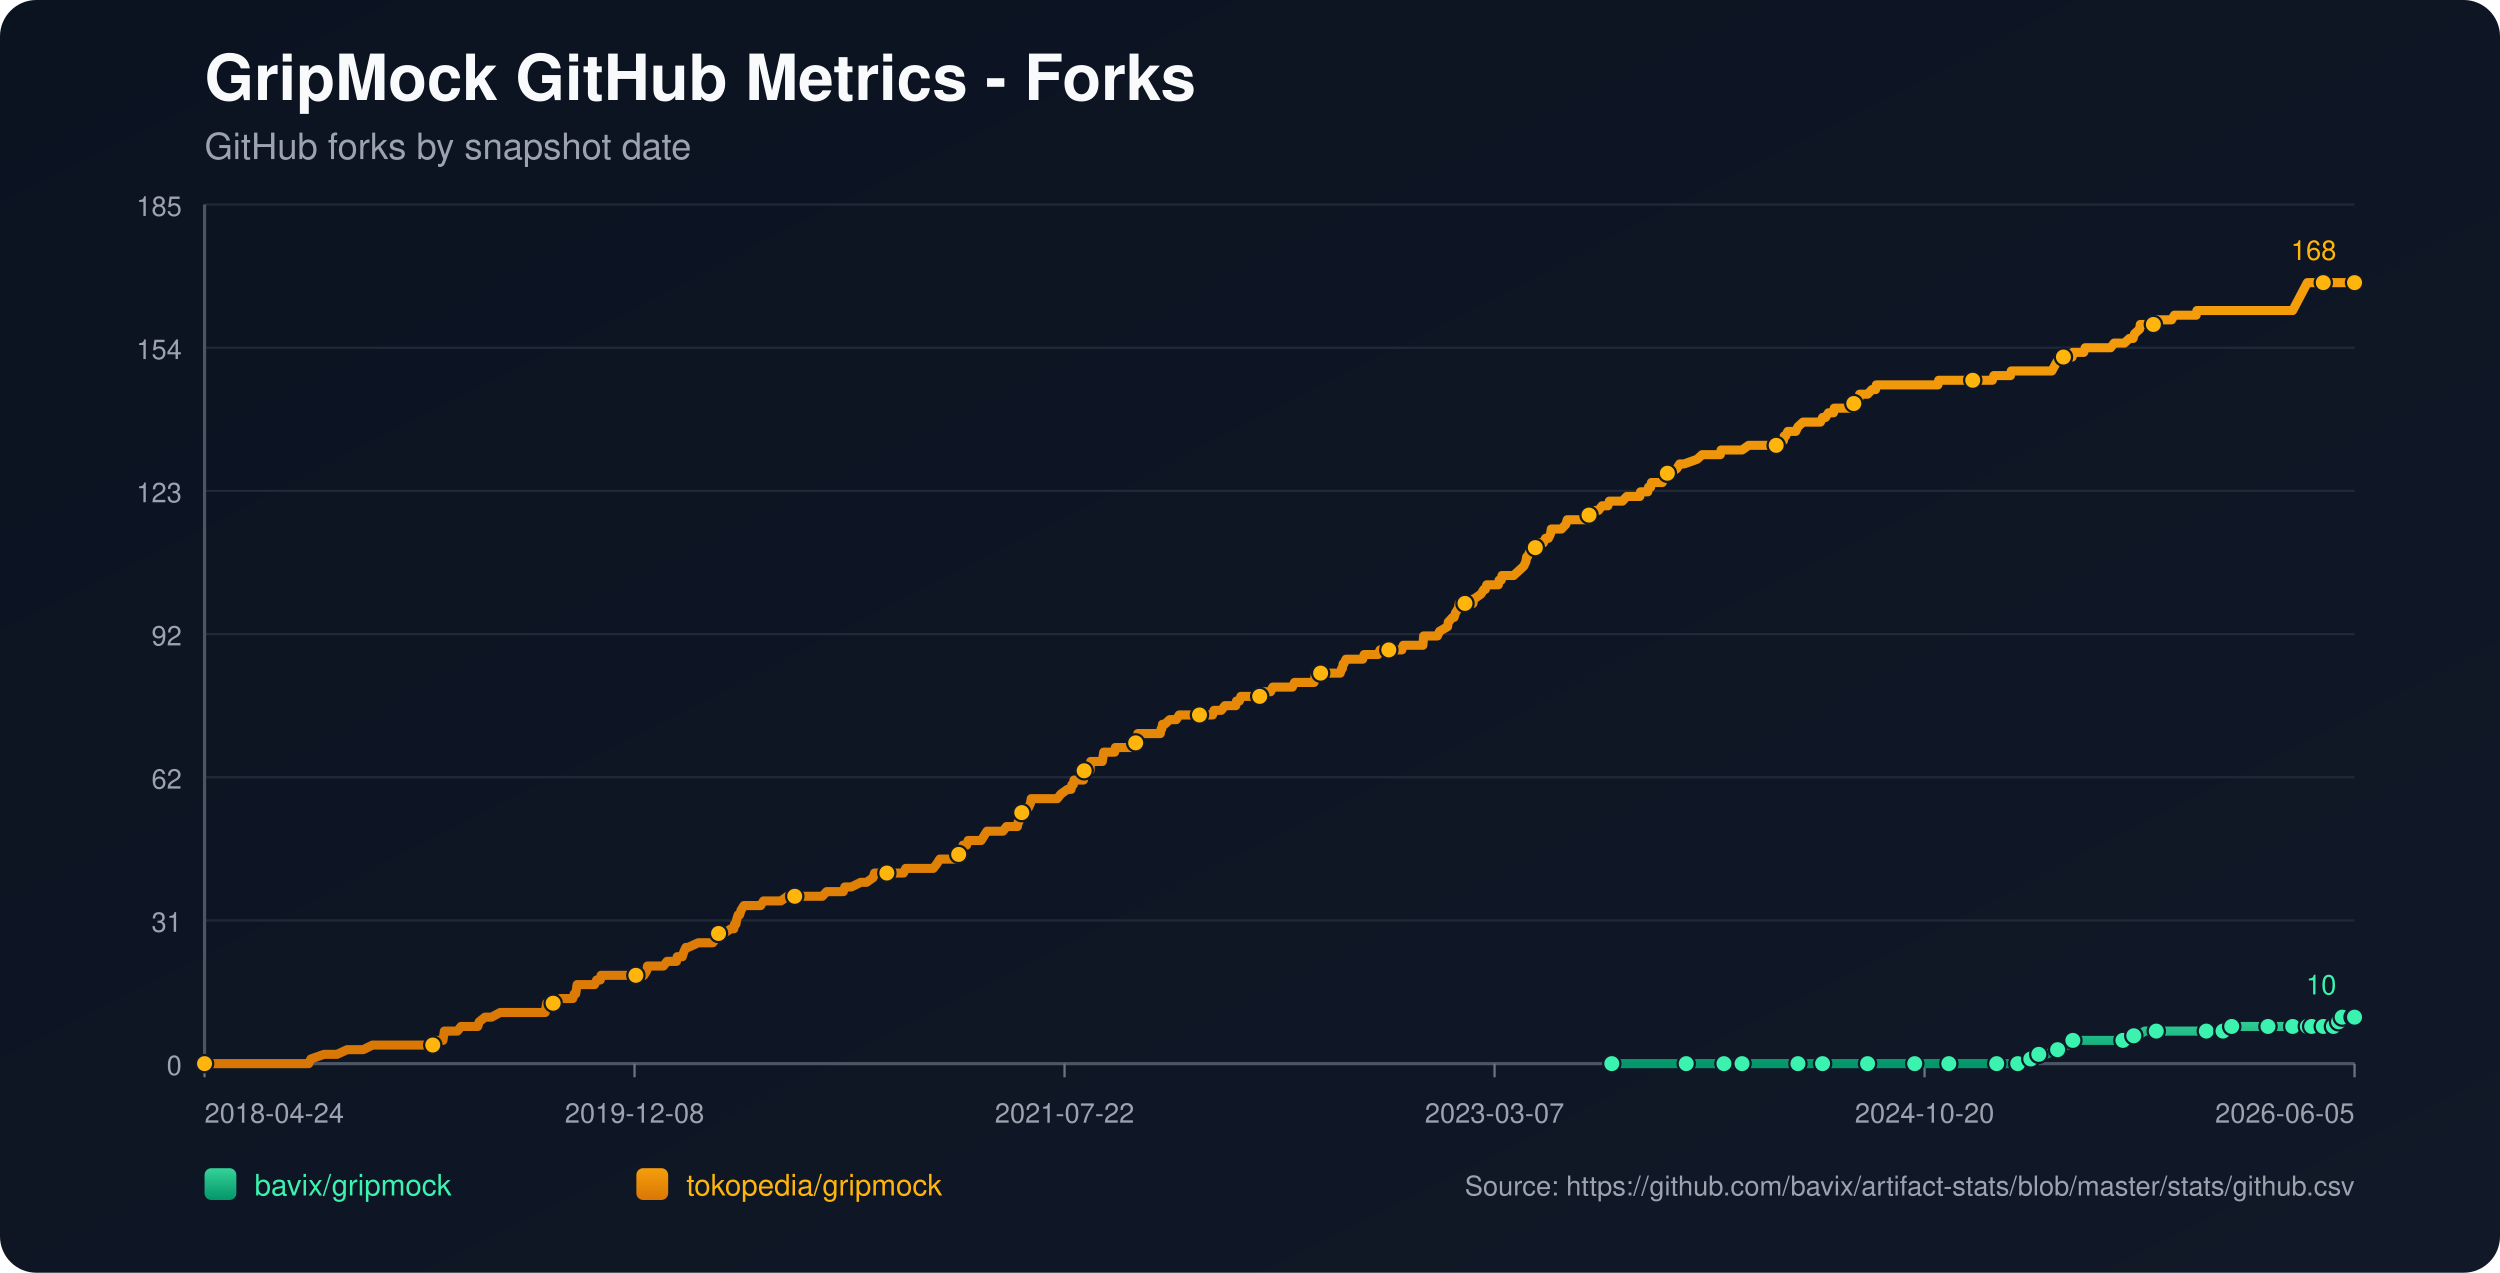
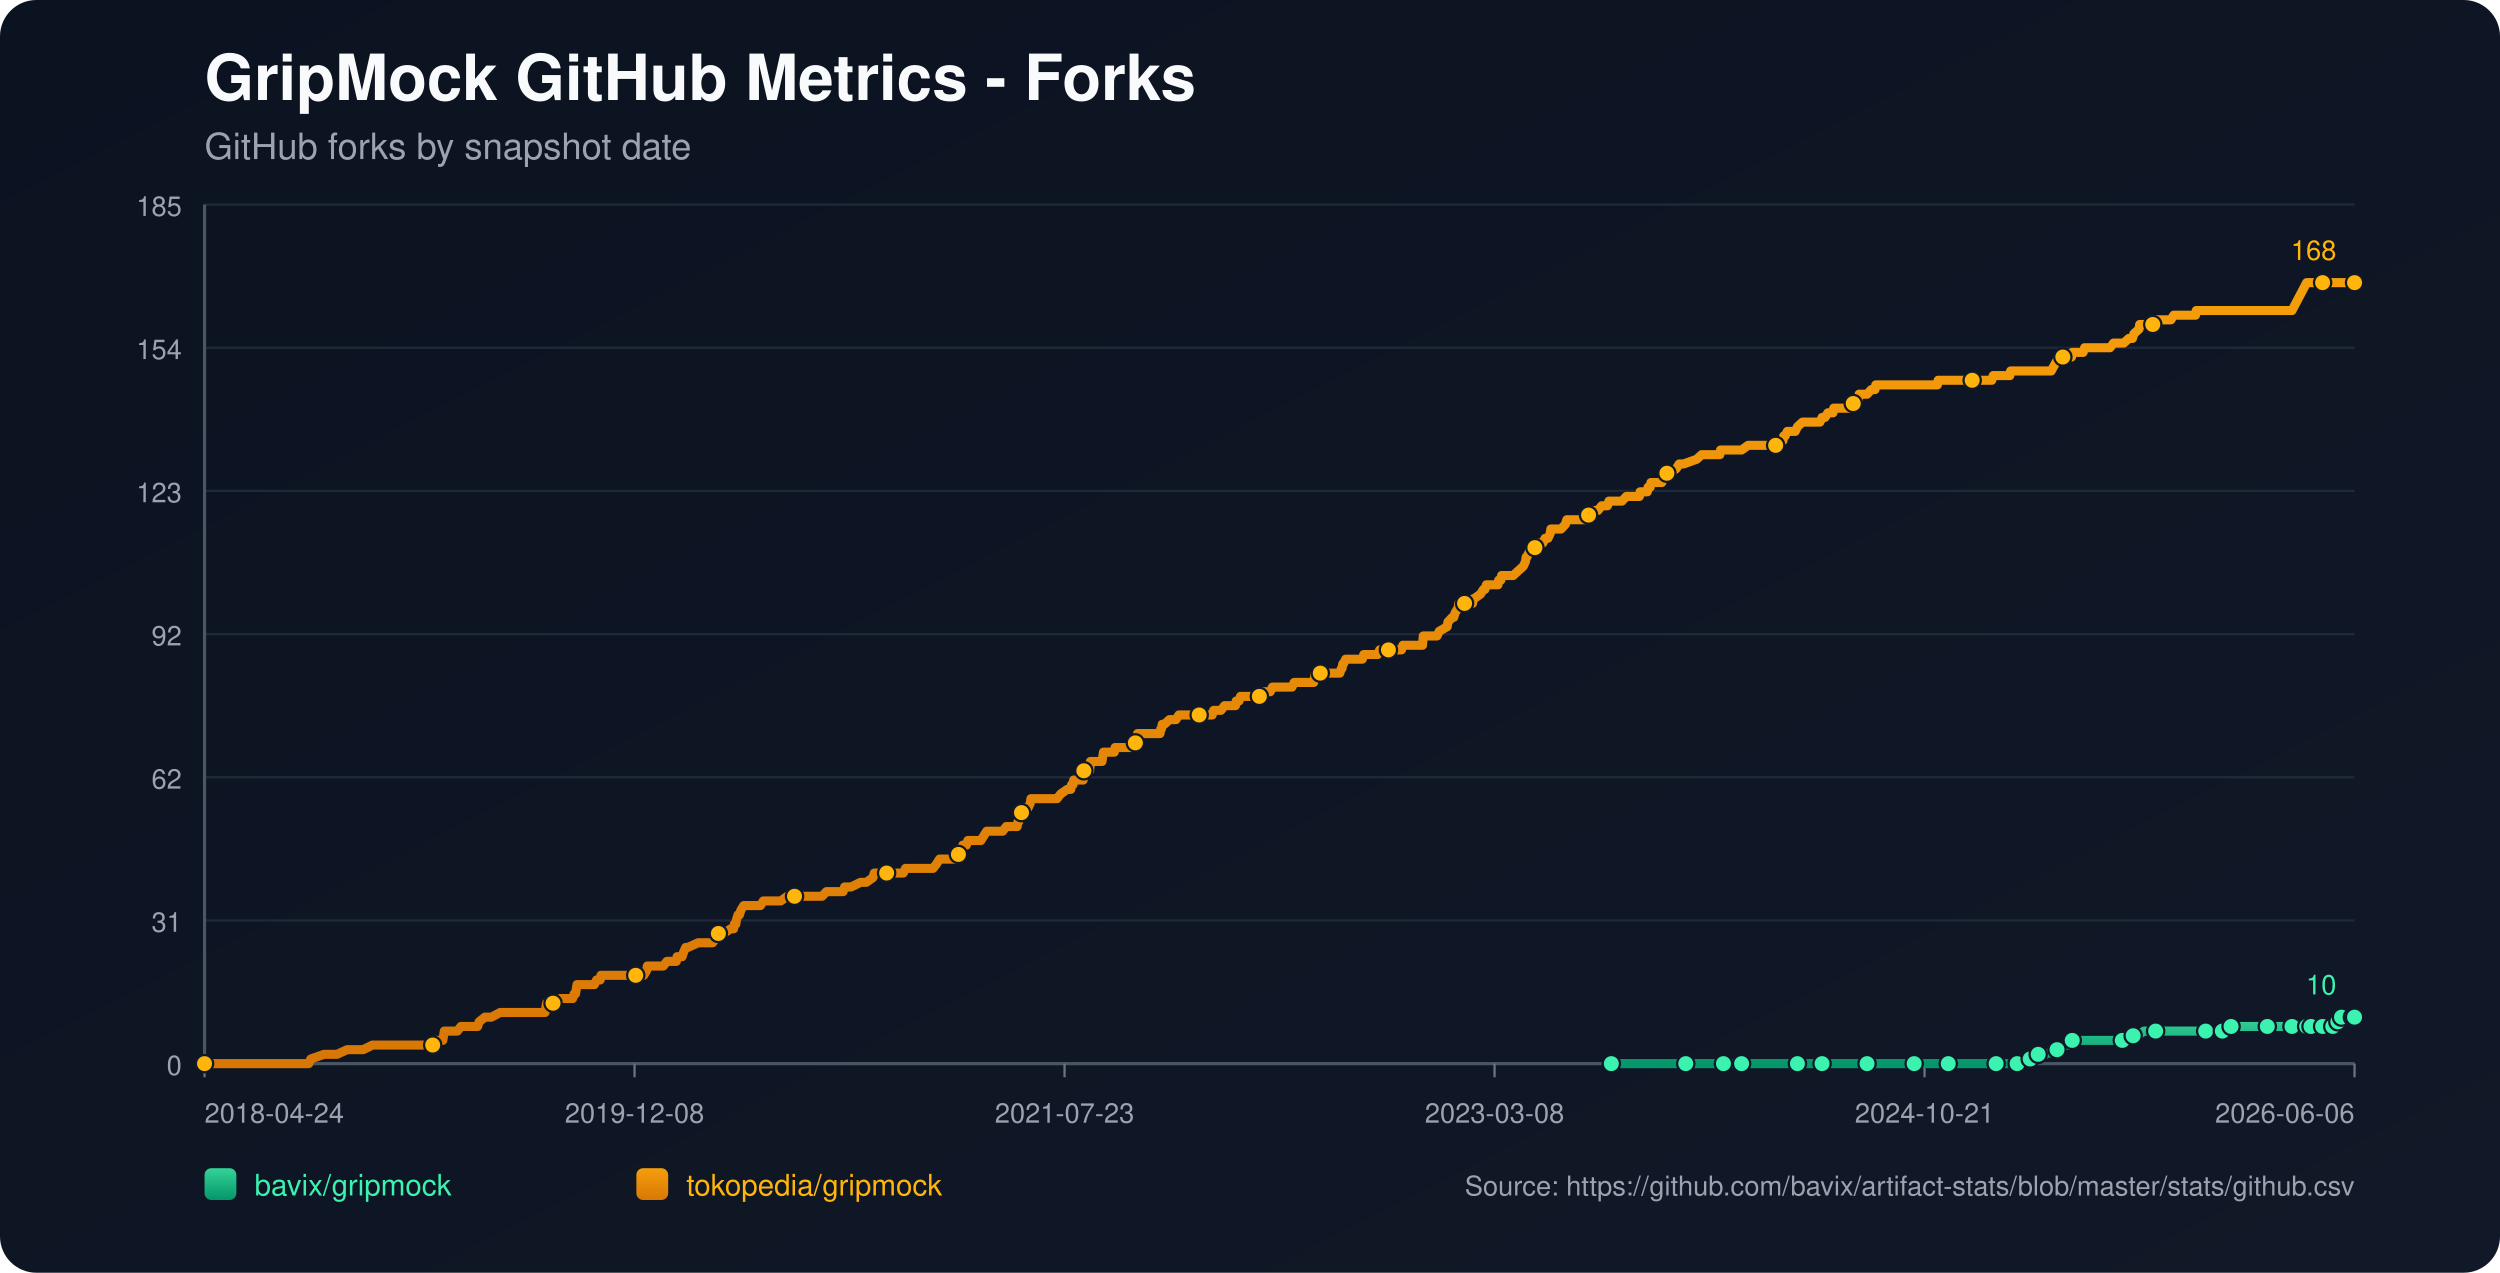
<svg xmlns="http://www.w3.org/2000/svg" width="1100" height="560" viewBox="0 0 1100 560">
  <defs>
    <linearGradient id="bg" x1="0" y1="0" x2="1" y2="1">
      <stop offset="0%" stop-color="#0b1220" />
      <stop offset="100%" stop-color="#111827" />
    </linearGradient>
    <linearGradient id="repo-0" x1="0" y1="0" x2="0" y2="1">
      <stop offset="0%" stop-color="#34d399" />
      <stop offset="100%" stop-color="#059669" />
    </linearGradient>
    <linearGradient id="repo-1" x1="0" y1="0" x2="0" y2="1">
      <stop offset="0%" stop-color="#f59e0b" />
      <stop offset="100%" stop-color="#d97706" />
    </linearGradient>
  </defs>
  <rect x="0" y="0" width="1100" height="560" fill="url(#bg)" rx="16" />
  <text x="90" y="44" fill="#f9fafb" font-size="28" font-family="-apple-system,BlinkMacSystemFont,Segoe UI,Helvetica,Arial,sans-serif" font-weight="700">GripMock GitHub Metrics - Forks</text>
  <text x="90" y="70" fill="#9ca3af" font-size="16" font-family="-apple-system,BlinkMacSystemFont,Segoe UI,Helvetica,Arial,sans-serif">GitHub forks by snapshot date</text>
  <line x1="90" y1="90.00" x2="1036" y2="90.00" stroke="#1f2937" stroke-width="1" />
  <text x="80" y="95.00" text-anchor="end" fill="#9ca3af" font-size="12" font-family="-apple-system,BlinkMacSystemFont,Segoe UI,Helvetica,Arial,sans-serif">185</text>
  <line x1="90" y1="153.00" x2="1036" y2="153.00" stroke="#1f2937" stroke-width="1" />
  <text x="80" y="158.00" text-anchor="end" fill="#9ca3af" font-size="12" font-family="-apple-system,BlinkMacSystemFont,Segoe UI,Helvetica,Arial,sans-serif">154</text>
  <line x1="90" y1="216.00" x2="1036" y2="216.00" stroke="#1f2937" stroke-width="1" />
  <text x="80" y="221.00" text-anchor="end" fill="#9ca3af" font-size="12" font-family="-apple-system,BlinkMacSystemFont,Segoe UI,Helvetica,Arial,sans-serif">123</text>
  <line x1="90" y1="279.00" x2="1036" y2="279.00" stroke="#1f2937" stroke-width="1" />
  <text x="80" y="284.00" text-anchor="end" fill="#9ca3af" font-size="12" font-family="-apple-system,BlinkMacSystemFont,Segoe UI,Helvetica,Arial,sans-serif">92</text>
  <line x1="90" y1="342.00" x2="1036" y2="342.00" stroke="#1f2937" stroke-width="1" />
  <text x="80" y="347.00" text-anchor="end" fill="#9ca3af" font-size="12" font-family="-apple-system,BlinkMacSystemFont,Segoe UI,Helvetica,Arial,sans-serif">62</text>
  <line x1="90" y1="405.00" x2="1036" y2="405.00" stroke="#1f2937" stroke-width="1" />
  <text x="80" y="410.00" text-anchor="end" fill="#9ca3af" font-size="12" font-family="-apple-system,BlinkMacSystemFont,Segoe UI,Helvetica,Arial,sans-serif">31</text>
  <line x1="90" y1="468.00" x2="1036" y2="468.00" stroke="#1f2937" stroke-width="1" />
  <text x="80" y="473.00" text-anchor="end" fill="#9ca3af" font-size="12" font-family="-apple-system,BlinkMacSystemFont,Segoe UI,Helvetica,Arial,sans-serif">0</text>
  <line x1="90" y1="468" x2="1036" y2="468" stroke="#4b5563" stroke-width="1.4" />
  <line x1="90" y1="90" x2="90" y2="468" stroke="#4b5563" stroke-width="1.4" />
  <line x1="90.00" y1="468" x2="90.00" y2="474" stroke="#6b7280" stroke-width="1" />
  <text x="90.00" y="494" text-anchor="start" fill="#9ca3af" font-size="12" font-family="-apple-system,BlinkMacSystemFont,Segoe UI,Helvetica,Arial,sans-serif">2018-04-24</text>
  <line x1="279.20" y1="468" x2="279.20" y2="474" stroke="#6b7280" stroke-width="1" />
  <text x="279.20" y="494" text-anchor="middle" fill="#9ca3af" font-size="12" font-family="-apple-system,BlinkMacSystemFont,Segoe UI,Helvetica,Arial,sans-serif">2019-12-08</text>
  <line x1="468.40" y1="468" x2="468.40" y2="474" stroke="#6b7280" stroke-width="1" />
-   <text x="468.40" y="494" text-anchor="middle" fill="#9ca3af" font-size="12" font-family="-apple-system,BlinkMacSystemFont,Segoe UI,Helvetica,Arial,sans-serif">2021-07-22</text>
+   <text x="468.40" y="494" text-anchor="middle" fill="#9ca3af" font-size="12" font-family="-apple-system,BlinkMacSystemFont,Segoe UI,Helvetica,Arial,sans-serif">2021-07-23</text>
  <line x1="657.60" y1="468" x2="657.60" y2="474" stroke="#6b7280" stroke-width="1" />
-   <text x="657.60" y="494" text-anchor="middle" fill="#9ca3af" font-size="12" font-family="-apple-system,BlinkMacSystemFont,Segoe UI,Helvetica,Arial,sans-serif">2023-03-07</text>
+   <text x="657.60" y="494" text-anchor="middle" fill="#9ca3af" font-size="12" font-family="-apple-system,BlinkMacSystemFont,Segoe UI,Helvetica,Arial,sans-serif">2023-03-08</text>
  <line x1="846.80" y1="468" x2="846.80" y2="474" stroke="#6b7280" stroke-width="1" />
-   <text x="846.80" y="494" text-anchor="middle" fill="#9ca3af" font-size="12" font-family="-apple-system,BlinkMacSystemFont,Segoe UI,Helvetica,Arial,sans-serif">2024-10-20</text>
+   <text x="846.80" y="494" text-anchor="middle" fill="#9ca3af" font-size="12" font-family="-apple-system,BlinkMacSystemFont,Segoe UI,Helvetica,Arial,sans-serif">2024-10-21</text>
  <line x1="1036.00" y1="468" x2="1036.00" y2="474" stroke="#6b7280" stroke-width="1" />
-   <text x="1036.00" y="494" text-anchor="end" fill="#9ca3af" font-size="12" font-family="-apple-system,BlinkMacSystemFont,Segoe UI,Helvetica,Arial,sans-serif">2026-06-05</text>
-   <polyline fill="none" stroke="url(#repo-0)" stroke-width="4" stroke-linecap="round" stroke-linejoin="round" points="709.19,468.00 715.77,468.00 728.53,468.00 741.94,468.00 743.85,468.00 747.05,468.00 758.54,468.00 760.77,468.00 766.20,468.00 766.51,468.00 771.30,468.00 778.96,468.00 791.09,468.00 794.28,468.00 798.43,468.00 801.94,468.00 816.62,468.00 821.09,468.00 821.73,468.00 823.01,468.00 829.07,468.00 842.48,468.00 845.35,468.00 852.05,468.00 857.48,468.00 858.12,468.00 858.76,468.00 878.54,468.00 881.10,468.00 881.74,468.00 887.80,468.00 888.44,468.00 892.27,465.95 893.55,465.95 893.86,465.95 894.18,465.95 897.06,463.91 898.65,463.91 900.25,463.91 905.35,461.86 909.82,459.82 911.42,459.82 912.06,457.77 918.76,457.77 922.59,457.77 934.08,457.77 936.31,457.77 936.95,455.73 938.87,455.73 940.78,455.73 943.66,453.68 948.76,453.68 955.46,453.68 959.61,453.68 970.78,453.68 973.02,453.68 977.81,453.68 978.13,453.68 979.08,453.68 981.64,453.68 981.96,451.64 990.57,451.64 997.28,451.64 997.91,451.64 1000.15,451.64 1006.53,451.64 1008.77,451.64 1010.36,451.64 1011.96,451.64 1015.23,451.64 1016.18,451.64 1016.50,451.64 1017.14,451.64 1017.46,451.64 1017.78,451.64 1022.25,451.64 1022.57,451.64 1022.88,451.64 1026.72,451.64 1027.03,449.59 1028.64,449.59 1028.96,449.59 1029.28,449.59 1030.25,449.59 1030.56,447.55 1034.74,447.55 1035.05,447.55 1035.37,447.55 1035.68,447.55 1036.00,447.55" />
-   <circle cx="709.19" cy="468.00" r="3.8" fill="#3bf2af" stroke="#111827" stroke-width="1" />
-   <circle cx="741.94" cy="468.00" r="3.8" fill="#3bf2af" stroke="#111827" stroke-width="1" />
-   <circle cx="758.54" cy="468.00" r="3.8" fill="#3bf2af" stroke="#111827" stroke-width="1" />
-   <circle cx="766.51" cy="468.00" r="3.8" fill="#3bf2af" stroke="#111827" stroke-width="1" />
-   <circle cx="791.09" cy="468.00" r="3.8" fill="#3bf2af" stroke="#111827" stroke-width="1" />
-   <circle cx="801.94" cy="468.00" r="3.8" fill="#3bf2af" stroke="#111827" stroke-width="1" />
-   <circle cx="821.73" cy="468.00" r="3.8" fill="#3bf2af" stroke="#111827" stroke-width="1" />
-   <circle cx="842.48" cy="468.00" r="3.8" fill="#3bf2af" stroke="#111827" stroke-width="1" />
-   <circle cx="857.48" cy="468.00" r="3.8" fill="#3bf2af" stroke="#111827" stroke-width="1" />
-   <circle cx="878.54" cy="468.00" r="3.8" fill="#3bf2af" stroke="#111827" stroke-width="1" />
-   <circle cx="887.80" cy="468.00" r="3.8" fill="#3bf2af" stroke="#111827" stroke-width="1" />
-   <circle cx="893.55" cy="465.95" r="3.8" fill="#3bf2af" stroke="#111827" stroke-width="1" />
-   <circle cx="897.06" cy="463.91" r="3.8" fill="#3bf2af" stroke="#111827" stroke-width="1" />
-   <circle cx="905.35" cy="461.86" r="3.8" fill="#3bf2af" stroke="#111827" stroke-width="1" />
-   <circle cx="912.06" cy="457.77" r="3.8" fill="#3bf2af" stroke="#111827" stroke-width="1" />
-   <circle cx="934.08" cy="457.77" r="3.8" fill="#3bf2af" stroke="#111827" stroke-width="1" />
-   <circle cx="938.87" cy="455.73" r="3.8" fill="#3bf2af" stroke="#111827" stroke-width="1" />
-   <circle cx="948.76" cy="453.68" r="3.8" fill="#3bf2af" stroke="#111827" stroke-width="1" />
-   <circle cx="970.78" cy="453.68" r="3.8" fill="#3bf2af" stroke="#111827" stroke-width="1" />
-   <circle cx="978.13" cy="453.68" r="3.8" fill="#3bf2af" stroke="#111827" stroke-width="1" />
-   <circle cx="981.96" cy="451.64" r="3.8" fill="#3bf2af" stroke="#111827" stroke-width="1" />
-   <circle cx="997.91" cy="451.64" r="3.8" fill="#3bf2af" stroke="#111827" stroke-width="1" />
-   <circle cx="1008.77" cy="451.64" r="3.8" fill="#3bf2af" stroke="#111827" stroke-width="1" />
-   <circle cx="1015.23" cy="451.64" r="3.8" fill="#3bf2af" stroke="#111827" stroke-width="1" />
-   <circle cx="1017.14" cy="451.64" r="3.8" fill="#3bf2af" stroke="#111827" stroke-width="1" />
-   <circle cx="1022.25" cy="451.64" r="3.8" fill="#3bf2af" stroke="#111827" stroke-width="1" />
-   <circle cx="1026.72" cy="451.64" r="3.8" fill="#3bf2af" stroke="#111827" stroke-width="1" />
-   <circle cx="1028.96" cy="449.59" r="3.8" fill="#3bf2af" stroke="#111827" stroke-width="1" />
-   <circle cx="1030.56" cy="447.55" r="3.8" fill="#3bf2af" stroke="#111827" stroke-width="1" />
-   <circle cx="1035.37" cy="447.55" r="3.8" fill="#3bf2af" stroke="#111827" stroke-width="1" />
+   <text x="1036.00" y="494" text-anchor="end" fill="#9ca3af" font-size="12" font-family="-apple-system,BlinkMacSystemFont,Segoe UI,Helvetica,Arial,sans-serif">2026-06-06</text>
+   <polyline fill="none" stroke="url(#repo-0)" stroke-width="4" stroke-linecap="round" stroke-linejoin="round" points="708.99,468.00 715.57,468.00 728.33,468.00 741.73,468.00 743.64,468.00 746.83,468.00 758.32,468.00 760.55,468.00 765.98,468.00 766.30,468.00 771.08,468.00 778.74,468.00 790.87,468.00 794.06,468.00 798.20,468.00 801.71,468.00 816.39,468.00 820.86,468.00 821.50,468.00 822.77,468.00 828.84,468.00 842.24,468.00 845.11,468.00 851.81,468.00 857.23,468.00 857.87,468.00 858.51,468.00 878.29,468.00 880.84,468.00 881.48,468.00 887.54,468.00 888.18,468.00 892.01,465.95 893.29,465.95 893.61,465.95 893.93,465.95 896.80,463.91 898.39,463.91 899.99,463.91 905.09,461.86 909.56,459.82 911.15,459.82 911.79,457.77 918.49,457.77 922.32,457.77 933.81,457.77 936.04,457.77 936.68,455.73 938.59,455.73 940.51,455.73 943.38,453.68 948.49,453.68 955.19,453.68 959.33,453.68 970.50,453.68 972.74,453.68 977.52,453.68 977.84,453.68 978.80,453.68 981.35,453.68 981.67,451.64 990.28,451.64 996.98,451.64 997.62,451.64 999.86,451.64 1006.24,451.64 1008.47,451.64 1010.07,451.64 1011.66,451.64 1014.93,451.64 1015.88,451.64 1016.20,451.64 1016.84,451.64 1017.16,451.64 1017.48,451.64 1021.95,451.64 1022.27,451.64 1022.58,451.64 1026.42,451.64 1026.73,449.59 1028.34,449.59 1028.66,449.59 1028.98,449.59 1029.94,449.59 1030.26,447.55 1034.44,447.55 1034.74,447.55 1035.07,447.55 1035.38,447.55 1036.00,447.55" />
+   <circle cx="708.99" cy="468.00" r="3.8" fill="#3bf2af" stroke="#111827" stroke-width="1" />
+   <circle cx="741.73" cy="468.00" r="3.8" fill="#3bf2af" stroke="#111827" stroke-width="1" />
+   <circle cx="758.32" cy="468.00" r="3.8" fill="#3bf2af" stroke="#111827" stroke-width="1" />
+   <circle cx="766.30" cy="468.00" r="3.8" fill="#3bf2af" stroke="#111827" stroke-width="1" />
+   <circle cx="790.87" cy="468.00" r="3.8" fill="#3bf2af" stroke="#111827" stroke-width="1" />
+   <circle cx="801.71" cy="468.00" r="3.8" fill="#3bf2af" stroke="#111827" stroke-width="1" />
+   <circle cx="821.50" cy="468.00" r="3.8" fill="#3bf2af" stroke="#111827" stroke-width="1" />
+   <circle cx="842.24" cy="468.00" r="3.8" fill="#3bf2af" stroke="#111827" stroke-width="1" />
+   <circle cx="857.23" cy="468.00" r="3.8" fill="#3bf2af" stroke="#111827" stroke-width="1" />
+   <circle cx="878.29" cy="468.00" r="3.8" fill="#3bf2af" stroke="#111827" stroke-width="1" />
+   <circle cx="887.54" cy="468.00" r="3.8" fill="#3bf2af" stroke="#111827" stroke-width="1" />
+   <circle cx="893.29" cy="465.95" r="3.8" fill="#3bf2af" stroke="#111827" stroke-width="1" />
+   <circle cx="896.80" cy="463.91" r="3.8" fill="#3bf2af" stroke="#111827" stroke-width="1" />
+   <circle cx="905.09" cy="461.86" r="3.8" fill="#3bf2af" stroke="#111827" stroke-width="1" />
+   <circle cx="911.79" cy="457.77" r="3.8" fill="#3bf2af" stroke="#111827" stroke-width="1" />
+   <circle cx="933.81" cy="457.77" r="3.8" fill="#3bf2af" stroke="#111827" stroke-width="1" />
+   <circle cx="938.59" cy="455.73" r="3.8" fill="#3bf2af" stroke="#111827" stroke-width="1" />
+   <circle cx="948.49" cy="453.68" r="3.8" fill="#3bf2af" stroke="#111827" stroke-width="1" />
+   <circle cx="970.50" cy="453.68" r="3.8" fill="#3bf2af" stroke="#111827" stroke-width="1" />
+   <circle cx="977.84" cy="453.68" r="3.8" fill="#3bf2af" stroke="#111827" stroke-width="1" />
+   <circle cx="981.67" cy="451.64" r="3.8" fill="#3bf2af" stroke="#111827" stroke-width="1" />
+   <circle cx="997.62" cy="451.64" r="3.8" fill="#3bf2af" stroke="#111827" stroke-width="1" />
+   <circle cx="1008.47" cy="451.64" r="3.8" fill="#3bf2af" stroke="#111827" stroke-width="1" />
+   <circle cx="1014.93" cy="451.64" r="3.8" fill="#3bf2af" stroke="#111827" stroke-width="1" />
+   <circle cx="1016.84" cy="451.64" r="3.8" fill="#3bf2af" stroke="#111827" stroke-width="1" />
+   <circle cx="1021.95" cy="451.64" r="3.8" fill="#3bf2af" stroke="#111827" stroke-width="1" />
+   <circle cx="1026.42" cy="451.64" r="3.8" fill="#3bf2af" stroke="#111827" stroke-width="1" />
+   <circle cx="1028.66" cy="449.59" r="3.8" fill="#3bf2af" stroke="#111827" stroke-width="1" />
+   <circle cx="1030.26" cy="447.55" r="3.8" fill="#3bf2af" stroke="#111827" stroke-width="1" />
+   <circle cx="1035.07" cy="447.55" r="3.8" fill="#3bf2af" stroke="#111827" stroke-width="1" />
  <circle cx="1036.00" cy="447.55" r="3.8" fill="#3bf2af" stroke="#111827" stroke-width="1" />
  <text x="1028.00" y="437.55" text-anchor="end" fill="#3bf2af" font-size="12" font-family="-apple-system,BlinkMacSystemFont,Segoe UI,Helvetica,Arial,sans-serif">10</text>
-   <polyline fill="none" stroke="url(#repo-1)" stroke-width="4" stroke-linecap="round" stroke-linejoin="round" points="90.00,468.00 91.79,468.00 92.42,468.00 95.94,468.00 99.45,468.00 135.83,468.00 136.79,465.95 142.53,463.91 148.28,463.91 152.75,461.86 156.26,461.86 156.90,461.86 157.22,461.86 157.54,461.86 159.13,461.86 159.77,461.86 163.92,459.82 164.24,459.82 168.07,459.82 169.03,459.82 169.34,459.82 170.94,459.82 172.54,459.82 174.45,459.82 175.41,459.82 180.52,459.82 183.07,459.82 184.67,459.82 184.98,459.82 190.09,459.82 190.41,459.82 191.05,457.77 194.24,457.77 194.88,457.77 195.20,455.73 195.52,453.68 201.26,453.68 202.86,451.64 208.92,451.64 210.20,451.64 210.84,449.59 213.39,447.55 216.26,447.55 220.09,445.50 220.41,445.50 222.65,445.50 224.88,445.50 228.07,445.50 229.03,445.50 231.26,445.50 233.50,445.50 235.41,445.50 235.73,445.50 236.05,445.50 238.61,445.50 239.24,445.50 239.88,445.50 240.20,443.45 240.52,441.41 240.84,441.41 243.39,441.41 244.03,441.41 246.58,439.36 252.01,439.36 252.65,437.32 252.97,437.32 253.29,437.32 253.93,433.23 255.20,433.23 255.52,433.23 257.44,433.23 257.76,433.23 259.99,433.23 260.95,433.23 261.59,433.23 262.54,431.18 264.14,431.18 264.46,429.14 265.42,429.14 268.29,429.14 271.80,429.14 272.76,429.14 273.71,429.14 274.03,429.14 275.31,429.14 275.63,429.14 276.27,429.14 277.22,429.14 278.82,429.14 279.46,429.14 279.78,429.14 280.10,429.14 281.69,429.14 282.65,429.14 283.29,429.14 284.57,427.09 284.88,425.05 286.48,425.05 289.99,425.05 291.91,425.05 293.50,423.00 293.82,423.00 296.06,423.00 297.65,423.00 297.97,420.95 299.89,420.95 300.21,420.95 300.84,418.91 301.80,416.86 302.12,416.86 302.44,416.86 302.76,416.86 307.23,414.82 311.06,414.82 311.38,414.82 312.01,414.82 313.29,414.82 313.61,414.82 315.21,412.77 315.84,410.73 316.16,410.73 316.48,410.73 316.80,410.73 318.40,410.73 321.59,408.68 322.87,408.68 323.19,406.64 323.82,406.64 324.14,404.59 324.78,402.55 325.42,402.55 326.06,400.50 327.33,398.45 327.97,398.45 329.89,398.45 330.21,398.45 331.48,398.45 333.40,398.45 334.68,398.45 335.95,396.41 336.27,396.41 336.91,396.41 337.87,396.41 338.82,396.41 340.42,396.41 342.02,396.41 343.61,396.41 346.49,394.36 349.04,394.36 349.36,394.36 349.68,394.36 354.46,394.36 355.42,394.36 356.38,394.36 356.70,394.36 357.66,394.36 359.89,394.36 360.21,394.36 361.81,394.36 363.72,392.32 366.91,392.32 367.87,392.32 368.83,392.32 370.10,392.32 370.74,392.32 371.06,392.32 371.70,390.27 373.30,390.27 374.57,390.27 378.72,388.23 380.32,388.23 381.27,388.23 384.15,386.18 384.79,384.14 385.10,384.14 385.42,384.14 387.02,384.14 387.98,384.14 389.25,384.14 389.57,384.14 390.21,384.14 392.45,384.14 392.76,384.14 393.40,384.14 395.64,384.14 396.28,384.14 397.55,384.14 398.51,382.09 398.83,382.09 399.15,382.09 402.98,382.09 403.62,382.09 404.89,382.09 405.21,382.09 406.49,382.09 407.77,382.09 408.09,382.09 408.40,382.09 410.00,382.09 410.64,382.09 412.23,380.05 413.51,378.00 414.47,378.00 416.38,378.00 417.66,378.00 419.26,378.00 419.58,378.00 420.21,378.00 420.85,378.00 421.49,378.00 421.81,375.95 422.77,373.91 423.09,373.91 423.41,373.91 423.72,371.86 425.32,371.86 425.96,369.82 427.24,369.82 427.87,369.82 428.83,369.82 429.47,369.82 430.43,369.82 431.70,369.82 432.98,367.77 434.26,365.73 434.58,365.73 436.17,365.73 436.49,365.73 437.13,365.73 437.45,365.73 438.09,365.73 438.41,365.73 440.00,365.73 441.28,365.73 442.87,363.68 447.34,363.68 447.66,363.68 447.98,361.64 448.30,361.64 449.26,357.55 449.58,357.55 449.90,357.55 450.22,357.55 451.49,355.50 452.13,355.50 452.45,355.50 453.41,353.45 453.73,351.41 454.37,351.41 456.28,351.41 456.60,351.41 456.92,351.41 458.20,351.41 460.43,351.41 460.75,351.41 461.39,351.41 463.62,351.41 465.22,351.41 466.81,349.36 469.69,347.32 470.96,347.32 471.28,347.32 471.60,345.27 472.24,345.27 472.56,343.23 472.88,343.23 473.83,343.23 474.15,343.23 475.11,343.23 476.71,343.23 477.03,339.14 477.35,339.14 477.66,339.14 477.98,339.14 478.30,339.14 478.62,339.14 479.26,339.14 479.58,339.14 479.90,335.05 480.86,335.05 481.49,335.05 482.13,335.05 483.41,335.05 484.69,335.05 485.01,335.05 485.32,333.00 485.64,330.95 487.24,330.95 488.52,330.95 488.84,330.95 490.11,330.95 490.43,330.95 490.75,328.91 493.94,328.91 494.26,328.91 494.90,328.91 496.50,328.91 497.13,328.91 497.77,328.91 499.05,326.86 499.69,326.86 500.01,324.82 500.33,324.82 500.64,322.77 501.92,322.77 502.24,322.77 502.88,322.77 503.20,322.77 504.16,322.77 504.48,322.77 505.75,322.77 508.62,322.77 509.58,322.77 510.54,322.77 510.86,320.73 511.18,320.73 511.50,318.68 511.82,318.68 512.45,318.68 514.69,316.64 515.97,316.64 516.28,316.64 516.60,316.64 517.56,316.64 518.84,314.59 520.11,314.59 521.71,314.59 522.03,314.59 525.54,314.59 527.14,314.59 527.77,314.59 528.41,314.59 530.97,314.59 531.60,314.59 531.92,314.59 532.88,314.59 533.52,314.59 534.16,312.55 534.80,312.55 535.43,312.55 536.71,312.55 537.03,312.55 537.35,312.55 538.95,310.50 539.58,310.50 539.90,310.50 540.86,310.50 541.50,310.50 542.14,310.50 543.73,310.50 544.05,308.45 544.37,308.45 545.33,308.45 545.97,306.41 546.61,306.41 548.20,306.41 551.07,306.41 551.39,306.41 552.67,306.41 552.99,306.41 554.27,306.41 554.58,306.41 554.90,304.36 555.54,304.36 556.50,304.36 556.82,304.36 557.14,304.36 557.78,304.36 559.05,304.36 560.01,302.32 560.33,302.32 564.48,302.32 564.80,302.32 565.76,302.32 566.39,302.32 568.63,302.32 569.59,300.27 569.91,300.27 570.22,300.27 572.78,300.27 573.10,300.27 573.42,300.27 574.37,300.27 574.69,300.27 575.33,300.27 577.57,300.27 578.20,300.27 578.84,296.18 579.80,296.18 580.12,296.18 581.08,296.18 586.50,296.18 587.78,296.18 588.10,296.18 589.69,296.18 590.33,294.14 590.65,294.14 590.97,292.09 591.29,292.09 592.25,290.05 593.20,290.05 593.52,290.05 595.44,290.05 595.76,290.05 596.40,290.05 597.35,290.05 597.99,290.05 598.31,290.05 599.59,290.05 600.23,288.00 600.86,288.00 601.82,288.00 602.14,288.00 606.29,288.00 607.25,285.95 608.21,285.95 608.52,285.95 610.12,285.95 610.44,285.95 610.76,285.95 611.08,285.95 612.36,285.95 613.31,285.95 615.55,285.95 616.50,285.95 616.82,285.95 617.46,283.91 618.10,283.91 620.02,283.91 620.33,283.91 623.53,283.91 623.85,283.91 624.80,283.91 625.12,283.91 626.08,283.91 626.40,279.82 626.72,279.82 628.31,279.82 628.63,279.82 629.59,279.82 631.19,279.82 632.46,279.82 633.42,277.77 636.93,275.73 637.25,273.68 639.17,271.64 639.80,271.64 640.44,269.59 641.72,267.55 642.04,265.50 644.59,265.50 647.46,265.50 648.10,265.50 648.42,263.45 648.74,263.45 651.61,261.41 652.89,259.36 653.21,259.36 653.53,259.36 654.17,257.32 655.44,257.32 655.76,257.32 656.40,257.32 657.68,257.32 659.27,257.32 659.59,255.27 660.23,255.27 660.55,255.27 660.87,253.23 661.19,253.23 661.51,253.23 662.15,253.23 665.98,253.23 668.21,251.18 670.44,249.14 671.40,247.09 671.72,245.05 672.04,245.05 673.00,243.00 673.32,243.00 675.55,240.95 675.87,240.95 677.15,238.91 677.47,238.91 677.79,238.91 679.06,238.91 680.02,236.86 681.30,236.86 682.25,234.82 682.57,232.77 684.49,232.77 685.13,232.77 686.08,232.77 686.40,232.77 687.04,232.77 688.96,230.73 689.59,228.68 690.23,228.68 690.55,228.68 691.19,228.68 691.51,228.68 692.47,228.68 692.79,228.68 693.42,228.68 694.70,228.68 695.02,228.68 695.66,228.68 696.30,228.68 697.57,228.68 697.89,226.64 699.17,226.64 700.45,226.64 702.04,224.59 703.00,224.59 703.32,224.59 704.91,222.55 705.23,222.55 706.51,222.55 707.47,222.55 708.11,220.50 709.06,220.50 710.34,220.50 710.66,220.50 711.30,220.50 713.85,220.50 715.77,218.45 718.00,218.45 721.51,218.45 721.83,216.41 722.15,216.41 724.07,216.41 724.70,216.41 725.02,216.41 725.34,214.36 726.30,214.36 726.62,212.32 727.26,212.32 729.81,212.32 731.41,212.32 732.04,210.27 733.64,208.23 734.92,208.23 737.79,206.18 739.07,204.14 740.98,204.14 746.73,202.09 748.96,200.05 749.60,200.05 752.47,200.05 753.11,200.05 753.75,200.05 755.66,200.05 756.30,200.05 756.94,200.05 757.26,198.00 757.58,198.00 760.13,198.00 763.00,198.00 764.60,198.00 766.51,198.00 769.39,195.95 771.94,195.95 773.22,195.95 773.86,195.95 775.13,195.95 776.73,195.95 777.37,195.95 778.01,195.95 779.92,195.95 781.20,195.95 781.52,195.95 784.39,193.91 784.71,193.91 785.03,191.86 785.67,191.86 786.62,189.82 787.90,189.82 789.81,189.82 790.13,189.82 791.09,187.77 793.33,185.73 795.56,185.73 797.47,185.73 800.03,185.73 800.67,185.73 800.99,185.73 801.94,183.68 802.26,183.68 802.58,183.68 803.22,183.68 804.50,181.64 806.73,181.64 807.05,179.59 808.01,179.59 809.92,179.59 811.52,179.59 811.84,179.59 813.11,179.59 814.07,179.59 814.39,177.55 815.67,177.55 816.31,175.50 817.90,175.50 818.22,173.45 818.54,173.45 820.45,173.45 821.41,173.45 821.73,173.45 823.65,171.41 824.92,171.41 825.24,171.41 825.56,169.36 827.80,169.36 829.39,169.36 833.22,169.36 833.54,169.36 835.46,169.36 838.33,169.36 841.52,169.36 843.44,169.36 843.75,169.36 844.07,169.36 844.71,169.36 847.27,169.36 849.50,169.36 852.69,169.36 853.01,167.32 855.88,167.32 856.84,167.32 858.12,167.32 868.01,167.32 869.29,167.32 869.61,167.32 872.80,167.32 874.39,167.32 876.63,167.32 877.27,165.27 877.59,165.27 879.50,165.27 880.78,165.27 881.42,165.27 881.74,165.27 882.06,165.27 883.01,165.27 884.61,165.27 884.93,163.23 886.52,163.23 888.76,163.23 890.99,163.23 891.63,163.23 895.14,163.23 895.46,163.23 897.06,163.23 898.65,163.23 901.52,163.23 902.80,163.23 905.04,159.14 905.35,159.14 905.99,157.09 907.59,157.09 907.91,157.09 908.55,157.09 909.50,157.09 909.82,157.09 910.14,157.09 910.46,157.09 911.74,157.09 912.06,155.05 913.97,155.05 914.29,155.05 915.89,155.05 916.21,155.05 916.84,155.05 917.48,153.00 918.44,153.00 921.63,153.00 927.38,153.00 928.65,153.00 930.25,150.95 931.53,150.95 932.80,150.95 933.76,150.95 934.72,150.95 936.95,148.91 938.55,148.91 939.19,146.86 941.42,144.82 941.74,142.77 942.06,142.77 945.57,142.77 947.49,142.77 947.80,140.73 950.68,140.73 955.46,140.73 956.74,138.68 957.06,138.68 958.02,138.68 961.85,138.68 966.32,138.68 966.64,136.64 970.78,136.64 973.34,136.64 985.79,136.64 988.66,136.64 989.62,136.64 991.21,136.64 991.53,136.64 997.28,136.64 999.83,136.64 1004.94,136.64 1006.53,136.64 1008.77,136.64 1015.23,124.36 1018.10,124.36 1018.41,124.36 1019.06,124.36 1019.37,124.36 1020.33,124.36 1020.65,124.36 1021.93,124.36 1022.25,124.36 1026.08,124.36 1026.40,124.36 1026.72,124.36 1027.03,124.36 1027.36,124.36 1028.01,124.36 1028.32,124.36 1028.64,124.36 1028.96,124.36 1032.80,124.36 1033.13,124.36 1035.37,124.36 1035.68,124.36 1036.00,124.36" />
+   <polyline fill="none" stroke="url(#repo-1)" stroke-width="4" stroke-linecap="round" stroke-linejoin="round" points="90.00,468.00 91.79,468.00 92.42,468.00 95.93,468.00 99.44,468.00 135.82,468.00 136.77,465.95 142.52,463.91 148.26,463.91 152.73,461.86 156.24,461.86 156.88,461.86 157.19,461.86 157.51,461.86 159.11,461.86 159.75,461.86 163.90,459.82 164.21,459.82 168.04,459.82 169.00,459.82 169.32,459.82 170.91,459.82 172.51,459.82 174.42,459.82 175.38,459.82 180.49,459.82 183.04,459.82 184.63,459.82 184.95,459.82 190.06,459.82 190.38,459.82 191.02,457.77 194.21,457.77 194.84,457.77 195.16,455.73 195.48,453.68 201.23,453.68 202.82,451.64 208.88,451.64 210.16,451.64 210.80,449.59 213.35,447.55 216.22,447.55 220.05,445.50 220.37,445.50 222.60,445.50 224.84,445.50 228.03,445.50 228.99,445.50 231.22,445.50 233.45,445.50 235.37,445.50 235.69,445.50 236.00,445.50 238.56,445.50 239.20,445.50 239.83,445.50 240.15,443.45 240.47,441.41 240.79,441.41 243.34,441.41 243.98,441.41 246.53,439.36 251.96,439.36 252.60,437.32 252.92,437.32 253.23,437.32 253.87,433.23 255.15,433.23 255.47,433.23 257.38,433.23 257.70,433.23 259.93,433.23 260.89,433.23 261.53,433.23 262.49,431.18 264.08,431.18 264.40,429.14 265.36,429.14 268.23,429.14 271.74,429.14 272.70,429.14 273.65,429.14 273.97,429.14 275.25,429.14 275.57,429.14 276.21,429.14 277.16,429.14 278.76,429.14 279.40,429.14 279.72,429.14 280.04,429.14 281.63,429.14 282.59,429.14 283.23,429.14 284.50,427.09 284.82,425.05 286.42,425.05 289.93,425.05 291.84,425.05 293.44,423.00 293.76,423.00 295.99,423.00 297.59,423.00 297.90,420.95 299.82,420.95 300.14,420.95 300.78,418.91 301.73,416.86 302.05,416.86 302.37,416.86 302.69,416.86 307.16,414.82 310.99,414.82 311.31,414.82 311.94,414.82 313.22,414.82 313.54,414.82 315.13,412.77 315.77,410.73 316.09,410.73 316.41,410.73 316.73,410.73 318.32,410.73 321.52,408.68 322.79,408.68 323.11,406.64 323.75,406.64 324.07,404.59 324.71,402.55 325.34,402.55 325.98,400.50 327.26,398.45 327.90,398.45 329.81,398.45 330.13,398.45 331.41,398.45 333.32,398.45 334.60,398.45 335.87,396.41 336.19,396.41 336.83,396.41 337.79,396.41 338.74,396.41 340.34,396.41 341.94,396.41 343.53,396.41 346.40,394.36 348.96,394.36 349.27,394.36 349.59,394.36 354.38,394.36 355.34,394.36 356.29,394.36 356.61,394.36 357.57,394.36 359.80,394.36 360.12,394.36 361.72,394.36 363.63,392.32 366.82,392.32 367.78,392.32 368.74,392.32 370.01,392.32 370.65,392.32 370.97,392.32 371.61,390.27 373.20,390.27 374.48,390.27 378.63,388.23 380.22,388.23 381.18,388.23 384.05,386.18 384.69,384.14 385.01,384.14 385.33,384.14 386.92,384.14 387.88,384.14 389.16,384.14 389.48,384.14 390.12,384.14 392.35,384.14 392.67,384.14 393.31,384.14 395.54,384.14 396.18,384.14 397.45,384.14 398.41,382.09 398.73,382.09 399.05,382.09 402.88,382.09 403.52,382.09 404.79,382.09 405.11,382.09 406.39,382.09 407.66,382.09 407.98,382.09 408.30,382.09 409.90,382.09 410.54,382.09 412.13,380.05 413.41,378.00 414.36,378.00 416.28,378.00 417.56,378.00 419.15,378.00 419.47,378.00 420.11,378.00 420.75,378.00 421.38,378.00 421.70,375.95 422.66,373.91 422.98,373.91 423.30,373.91 423.62,371.86 425.21,371.86 425.85,369.82 427.13,369.82 427.77,369.82 428.72,369.82 429.36,369.82 430.32,369.82 431.59,369.82 432.87,367.77 434.15,365.73 434.47,365.73 436.06,365.73 436.38,365.73 437.02,365.73 437.34,365.73 437.98,365.73 438.29,365.73 439.89,365.73 441.17,365.73 442.76,363.68 447.23,363.68 447.55,363.68 447.87,361.64 448.19,361.64 449.14,357.55 449.46,357.55 449.78,357.55 450.10,357.55 451.38,355.50 452.01,355.50 452.33,355.50 453.29,353.45 453.61,351.41 454.25,351.41 456.16,351.41 456.48,351.41 456.80,351.41 458.08,351.41 460.31,351.41 460.63,351.41 461.27,351.41 463.50,351.41 465.10,351.41 466.69,349.36 469.56,347.32 470.84,347.32 471.16,347.32 471.48,345.27 472.12,345.27 472.43,343.23 472.75,343.23 473.71,343.23 474.03,343.23 474.99,343.23 476.58,343.23 476.90,339.14 477.22,339.14 477.54,339.14 477.86,339.14 478.18,339.14 478.50,339.14 479.14,339.14 479.45,339.14 479.77,335.05 480.73,335.05 481.37,335.05 482.01,335.05 483.28,335.05 484.56,335.05 484.88,335.05 485.20,333.00 485.52,330.95 487.11,330.95 488.39,330.95 488.71,330.95 489.98,330.95 490.30,330.95 490.62,328.91 493.81,328.91 494.13,328.91 494.77,328.91 496.37,328.91 497.00,328.91 497.64,328.91 498.92,326.86 499.56,326.86 499.87,324.82 500.19,324.82 500.51,322.77 501.79,322.77 502.11,322.77 502.75,322.77 503.07,322.77 504.02,322.77 504.34,322.77 505.62,322.77 508.49,322.77 509.45,322.77 510.40,322.77 510.72,320.73 511.04,320.73 511.36,318.68 511.68,318.68 512.32,318.68 514.55,316.64 515.83,316.64 516.15,316.64 516.47,316.64 517.42,316.64 518.70,314.59 519.98,314.59 521.57,314.59 521.89,314.59 525.40,314.59 527.00,314.59 527.63,314.59 528.27,314.59 530.82,314.59 531.46,314.59 531.78,314.59 532.74,314.59 533.38,314.59 534.02,312.55 534.65,312.55 535.29,312.55 536.57,312.55 536.89,312.55 537.21,312.55 538.80,310.50 539.44,310.50 539.76,310.50 540.72,310.50 541.35,310.50 541.99,310.50 543.59,310.50 543.91,308.45 544.23,308.45 545.18,308.45 545.82,306.41 546.46,306.41 548.05,306.41 550.93,306.41 551.25,306.41 552.52,306.41 552.84,306.41 554.12,306.41 554.44,306.41 554.75,304.36 555.39,304.36 556.35,304.36 556.67,304.36 556.99,304.36 557.63,304.36 558.90,304.36 559.86,302.32 560.18,302.32 564.33,302.32 564.65,302.32 565.60,302.32 566.24,302.32 568.47,302.32 569.43,300.27 569.75,300.27 570.07,300.27 572.62,300.27 572.94,300.27 573.26,300.27 574.22,300.27 574.54,300.27 575.18,300.27 577.41,300.27 578.05,300.27 578.68,296.18 579.64,296.18 579.96,296.18 580.92,296.18 586.34,296.18 587.62,296.18 587.94,296.18 589.53,296.18 590.17,294.14 590.49,294.14 590.81,292.09 591.13,292.09 592.09,290.05 593.04,290.05 593.36,290.05 595.28,290.05 595.60,290.05 596.23,290.05 597.19,290.05 597.83,290.05 598.15,290.05 599.42,290.05 600.06,288.00 600.70,288.00 601.66,288.00 601.98,288.00 606.12,288.00 607.08,285.95 608.04,285.95 608.36,285.95 609.95,285.95 610.27,285.95 610.59,285.95 610.91,285.95 612.19,285.95 613.14,285.95 615.38,285.95 616.34,285.95 616.65,285.95 617.29,283.91 617.93,283.91 619.84,283.91 620.16,283.91 623.35,283.91 623.67,283.91 624.63,283.91 624.95,283.91 625.91,283.91 626.23,279.82 626.55,279.82 628.14,279.82 628.46,279.82 629.42,279.82 631.01,279.82 632.29,279.82 633.25,277.77 636.76,275.73 637.07,273.68 638.99,271.64 639.63,271.64 640.27,269.59 641.54,267.55 641.86,265.50 644.41,265.50 647.28,265.50 647.92,265.50 648.24,263.45 648.56,263.45 651.43,261.41 652.71,259.36 653.03,259.36 653.35,259.36 653.99,257.32 655.26,257.32 655.58,257.32 656.22,257.32 657.50,257.32 659.09,257.32 659.41,255.27 660.05,255.27 660.37,255.27 660.69,253.23 661.00,253.23 661.32,253.23 661.96,253.23 665.79,253.23 668.02,251.18 670.26,249.14 671.21,247.09 671.53,245.05 671.85,245.05 672.81,243.00 673.13,243.00 675.36,240.95 675.68,240.95 676.96,238.91 677.28,238.91 677.60,238.91 678.87,238.91 679.83,236.86 681.11,236.86 682.06,234.82 682.38,232.77 684.30,232.77 684.93,232.77 685.89,232.77 686.21,232.77 686.85,232.77 688.76,230.73 689.40,228.68 690.04,228.68 690.36,228.68 691.00,228.68 691.32,228.68 692.27,228.68 692.59,228.68 693.23,228.68 694.51,228.68 694.83,228.68 695.46,228.68 696.10,228.68 697.38,228.68 697.70,226.64 698.97,226.64 700.25,226.64 701.85,224.59 702.80,224.59 703.12,224.59 704.72,222.55 705.04,222.55 706.31,222.55 707.27,222.55 707.91,220.50 708.87,220.50 710.14,220.50 710.46,220.50 711.10,220.50 713.65,220.50 715.57,218.45 717.80,218.45 721.31,218.45 721.63,216.41 721.95,216.41 723.86,216.41 724.50,216.41 724.82,216.41 725.14,214.36 726.09,214.36 726.41,212.32 727.05,212.32 729.60,212.32 731.20,212.32 731.84,210.27 733.43,208.23 734.71,208.23 737.58,206.18 738.86,204.14 740.77,204.14 746.52,202.09 748.75,200.05 749.39,200.05 752.26,200.05 752.90,200.05 753.53,200.05 755.45,200.05 756.09,200.05 756.73,200.05 757.04,198.00 757.36,198.00 759.92,198.00 762.79,198.00 764.38,198.00 766.30,198.00 769.17,195.95 771.72,195.95 773.00,195.95 773.64,195.95 774.91,195.95 776.51,195.95 777.15,195.95 777.78,195.95 779.70,195.95 780.97,195.95 781.29,195.95 784.17,193.91 784.48,193.91 784.80,191.86 785.44,191.86 786.40,189.82 787.68,189.82 789.59,189.82 789.91,189.82 790.87,187.77 793.10,185.73 795.33,185.73 797.25,185.73 799.80,185.73 800.44,185.73 800.76,185.73 801.71,183.68 802.03,183.68 802.35,183.68 802.99,183.68 804.27,181.64 806.50,181.64 806.82,179.59 807.78,179.59 809.69,179.59 811.29,179.59 811.61,179.59 812.88,179.59 813.84,179.59 814.16,177.55 815.43,177.55 816.07,175.50 817.67,175.50 817.99,173.45 818.31,173.45 820.22,173.45 821.18,173.45 821.50,173.45 823.41,171.41 824.69,171.41 825.01,171.41 825.33,169.36 827.56,169.36 829.15,169.36 832.98,169.36 833.30,169.36 835.22,169.36 838.09,169.36 841.28,169.36 843.19,169.36 843.51,169.36 843.83,169.36 844.47,169.36 847.02,169.36 849.26,169.36 852.45,169.36 852.77,167.32 855.64,167.32 856.59,167.32 857.87,167.32 867.76,167.32 869.04,167.32 869.36,167.32 872.55,167.32 874.14,167.32 876.38,167.32 877.01,165.27 877.33,165.27 879.25,165.27 880.52,165.27 881.16,165.27 881.48,165.27 881.80,165.27 882.76,165.27 884.35,165.27 884.67,163.23 886.27,163.23 888.50,163.23 890.73,163.23 891.37,163.23 894.88,163.23 895.20,163.23 896.80,163.23 898.39,163.23 901.26,163.23 902.54,163.23 904.77,159.14 905.09,159.14 905.73,157.09 907.33,157.09 907.65,157.09 908.28,157.09 909.24,157.09 909.56,157.09 909.88,157.09 910.20,157.09 911.47,157.09 911.79,155.05 913.71,155.05 914.03,155.05 915.62,155.05 915.94,155.05 916.58,155.05 917.22,153.00 918.17,153.00 921.37,153.00 927.11,153.00 928.38,153.00 929.98,150.95 931.26,150.95 932.53,150.95 933.49,150.95 934.45,150.95 936.68,148.91 938.28,148.91 938.91,146.86 941.15,144.82 941.47,142.77 941.79,142.77 945.30,142.77 947.21,142.77 947.53,140.73 950.40,140.73 955.19,140.73 956.46,138.68 956.78,138.68 957.74,138.68 961.57,138.68 966.03,138.68 966.35,136.64 970.50,136.64 973.05,136.64 985.50,136.64 988.37,136.64 989.33,136.64 990.92,136.64 991.24,136.64 996.98,136.64 999.54,136.64 1004.64,136.64 1006.24,136.64 1008.47,136.64 1014.93,124.36 1017.80,124.36 1018.11,124.36 1018.76,124.36 1019.07,124.36 1020.03,124.36 1020.35,124.36 1021.63,124.36 1021.95,124.36 1025.78,124.36 1026.10,124.36 1026.42,124.36 1026.73,124.36 1027.06,124.36 1027.71,124.36 1028.02,124.36 1028.34,124.36 1028.66,124.36 1032.49,124.36 1032.82,124.36 1035.07,124.36 1035.38,124.36 1036.00,124.36" />
  <circle cx="90.00" cy="468.00" r="3.8" fill="#ffb50c" stroke="#111827" stroke-width="1" />
-   <circle cx="190.41" cy="459.82" r="3.8" fill="#ffb50c" stroke="#111827" stroke-width="1" />
-   <circle cx="243.39" cy="441.41" r="3.8" fill="#ffb50c" stroke="#111827" stroke-width="1" />
-   <circle cx="279.78" cy="429.14" r="3.8" fill="#ffb50c" stroke="#111827" stroke-width="1" />
-   <circle cx="316.16" cy="410.73" r="3.8" fill="#ffb50c" stroke="#111827" stroke-width="1" />
-   <circle cx="349.68" cy="394.36" r="3.8" fill="#ffb50c" stroke="#111827" stroke-width="1" />
-   <circle cx="390.21" cy="384.14" r="3.8" fill="#ffb50c" stroke="#111827" stroke-width="1" />
-   <circle cx="421.81" cy="375.95" r="3.8" fill="#ffb50c" stroke="#111827" stroke-width="1" />
-   <circle cx="449.58" cy="357.55" r="3.8" fill="#ffb50c" stroke="#111827" stroke-width="1" />
-   <circle cx="477.03" cy="339.14" r="3.8" fill="#ffb50c" stroke="#111827" stroke-width="1" />
-   <circle cx="499.69" cy="326.86" r="3.8" fill="#ffb50c" stroke="#111827" stroke-width="1" />
-   <circle cx="527.77" cy="314.59" r="3.8" fill="#ffb50c" stroke="#111827" stroke-width="1" />
-   <circle cx="554.27" cy="306.41" r="3.8" fill="#ffb50c" stroke="#111827" stroke-width="1" />
-   <circle cx="581.08" cy="296.18" r="3.8" fill="#ffb50c" stroke="#111827" stroke-width="1" />
-   <circle cx="611.08" cy="285.95" r="3.8" fill="#ffb50c" stroke="#111827" stroke-width="1" />
-   <circle cx="644.59" cy="265.50" r="3.8" fill="#ffb50c" stroke="#111827" stroke-width="1" />
-   <circle cx="675.55" cy="240.95" r="3.8" fill="#ffb50c" stroke="#111827" stroke-width="1" />
-   <circle cx="699.17" cy="226.64" r="3.8" fill="#ffb50c" stroke="#111827" stroke-width="1" />
-   <circle cx="733.64" cy="208.23" r="3.8" fill="#ffb50c" stroke="#111827" stroke-width="1" />
-   <circle cx="781.52" cy="195.95" r="3.8" fill="#ffb50c" stroke="#111827" stroke-width="1" />
-   <circle cx="815.67" cy="177.55" r="3.8" fill="#ffb50c" stroke="#111827" stroke-width="1" />
-   <circle cx="868.01" cy="167.32" r="3.8" fill="#ffb50c" stroke="#111827" stroke-width="1" />
-   <circle cx="907.91" cy="157.09" r="3.8" fill="#ffb50c" stroke="#111827" stroke-width="1" />
-   <circle cx="947.49" cy="142.77" r="3.8" fill="#ffb50c" stroke="#111827" stroke-width="1" />
-   <circle cx="1022.25" cy="124.36" r="3.8" fill="#ffb50c" stroke="#111827" stroke-width="1" />
+   <circle cx="190.38" cy="459.82" r="3.8" fill="#ffb50c" stroke="#111827" stroke-width="1" />
+   <circle cx="243.34" cy="441.41" r="3.8" fill="#ffb50c" stroke="#111827" stroke-width="1" />
+   <circle cx="279.72" cy="429.14" r="3.8" fill="#ffb50c" stroke="#111827" stroke-width="1" />
+   <circle cx="316.09" cy="410.73" r="3.8" fill="#ffb50c" stroke="#111827" stroke-width="1" />
+   <circle cx="349.59" cy="394.36" r="3.8" fill="#ffb50c" stroke="#111827" stroke-width="1" />
+   <circle cx="390.12" cy="384.14" r="3.8" fill="#ffb50c" stroke="#111827" stroke-width="1" />
+   <circle cx="421.70" cy="375.95" r="3.8" fill="#ffb50c" stroke="#111827" stroke-width="1" />
+   <circle cx="449.46" cy="357.55" r="3.8" fill="#ffb50c" stroke="#111827" stroke-width="1" />
+   <circle cx="476.90" cy="339.14" r="3.8" fill="#ffb50c" stroke="#111827" stroke-width="1" />
+   <circle cx="499.56" cy="326.86" r="3.8" fill="#ffb50c" stroke="#111827" stroke-width="1" />
+   <circle cx="527.63" cy="314.59" r="3.8" fill="#ffb50c" stroke="#111827" stroke-width="1" />
+   <circle cx="554.12" cy="306.41" r="3.8" fill="#ffb50c" stroke="#111827" stroke-width="1" />
+   <circle cx="580.92" cy="296.18" r="3.8" fill="#ffb50c" stroke="#111827" stroke-width="1" />
+   <circle cx="610.91" cy="285.95" r="3.8" fill="#ffb50c" stroke="#111827" stroke-width="1" />
+   <circle cx="644.41" cy="265.50" r="3.8" fill="#ffb50c" stroke="#111827" stroke-width="1" />
+   <circle cx="675.36" cy="240.95" r="3.8" fill="#ffb50c" stroke="#111827" stroke-width="1" />
+   <circle cx="698.97" cy="226.64" r="3.8" fill="#ffb50c" stroke="#111827" stroke-width="1" />
+   <circle cx="733.43" cy="208.23" r="3.8" fill="#ffb50c" stroke="#111827" stroke-width="1" />
+   <circle cx="781.29" cy="195.95" r="3.8" fill="#ffb50c" stroke="#111827" stroke-width="1" />
+   <circle cx="815.43" cy="177.55" r="3.8" fill="#ffb50c" stroke="#111827" stroke-width="1" />
+   <circle cx="867.76" cy="167.32" r="3.8" fill="#ffb50c" stroke="#111827" stroke-width="1" />
+   <circle cx="907.65" cy="157.09" r="3.8" fill="#ffb50c" stroke="#111827" stroke-width="1" />
+   <circle cx="947.21" cy="142.77" r="3.8" fill="#ffb50c" stroke="#111827" stroke-width="1" />
+   <circle cx="1021.95" cy="124.36" r="3.8" fill="#ffb50c" stroke="#111827" stroke-width="1" />
  <circle cx="1036.00" cy="124.36" r="3.8" fill="#ffb50c" stroke="#111827" stroke-width="1" />
  <text x="1028.00" y="114.36" text-anchor="end" fill="#ffb50c" font-size="12" font-family="-apple-system,BlinkMacSystemFont,Segoe UI,Helvetica,Arial,sans-serif">168</text>
  <rect x="90.00" y="514.00" width="14" height="14" fill="url(#repo-0)" rx="3" />
  <text x="112.00" y="526.00" fill="#3bf2af" font-size="13" font-family="-apple-system,BlinkMacSystemFont,Segoe UI,Helvetica,Arial,sans-serif">bavix/gripmock</text>
  <rect x="280.00" y="514.00" width="14" height="14" fill="url(#repo-1)" rx="3" />
  <text x="302.00" y="526.00" fill="#ffb50c" font-size="13" font-family="-apple-system,BlinkMacSystemFont,Segoe UI,Helvetica,Arial,sans-serif">tokopedia/gripmock</text>
  <text x="1036.00" y="526.00" text-anchor="end" fill="#9ca3af" font-size="12" font-family="-apple-system,BlinkMacSystemFont,Segoe UI,Helvetica,Arial,sans-serif">Source: https://github.com/bavix/artifact-stats/blob/master/stats/github.csv</text>
</svg>
